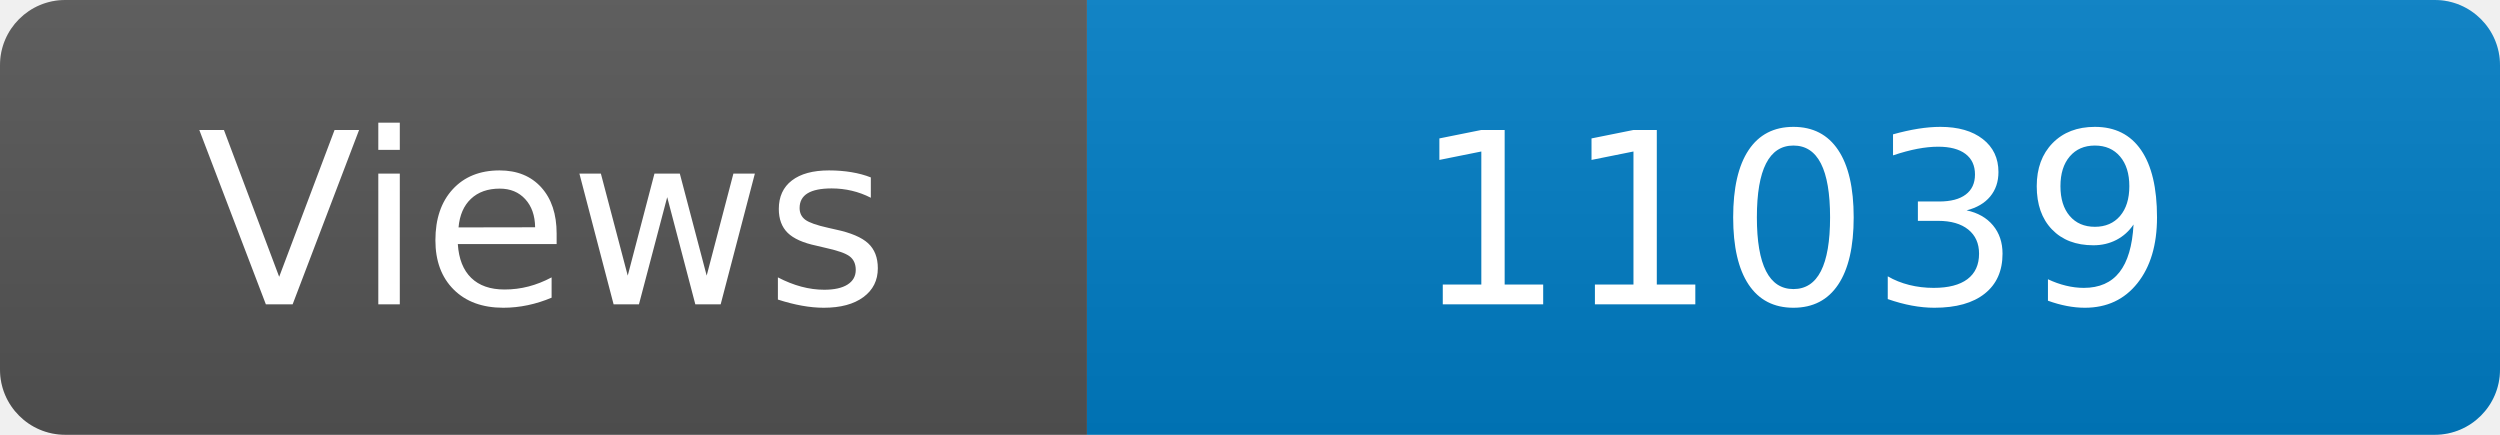
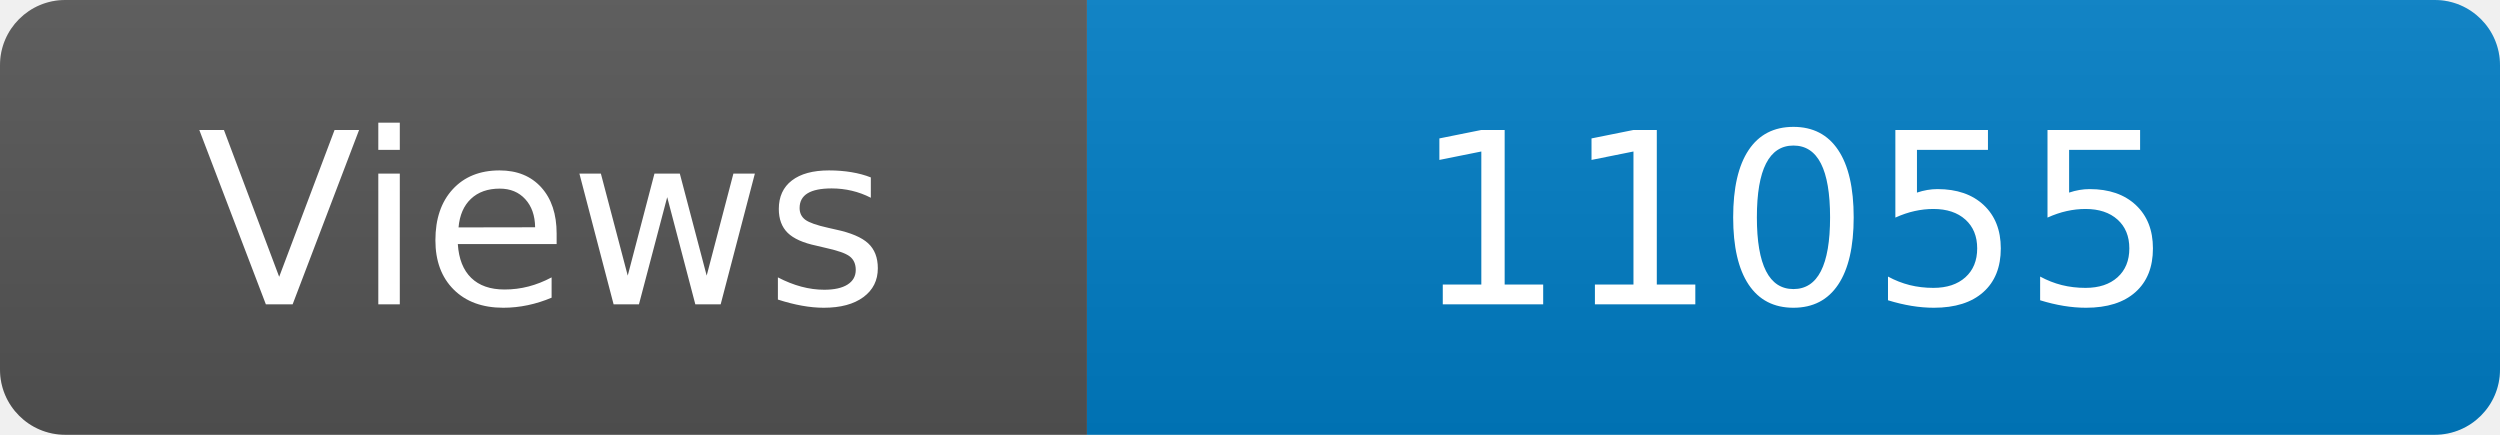
<svg xmlns="http://www.w3.org/2000/svg" width="115" height="20" role="img" aria-label="Maintained?: yes">
  <linearGradient id="s" x2="0" y2="100%">
    <stop offset="0" stop-color="#bbb" stop-opacity=".1" />
    <stop offset="1" stop-opacity=".1" />
  </linearGradient>
  <clipPath id="r">
    <rect width="115" height="20" rx="3" fill="#fff" />
  </clipPath>
  <g clip-path="url(#r)">
    <rect width="50" height="20" fill="#555" />
    <rect x="50" width="160" height="20" fill="#007ec6" />
    <rect width="115" height="20" fill="url(#s)" />
  </g>
  <g fill="#fff" text-anchor="middle" font-family="Verdana,Geneva,DejaVu Sans,sans-serif" font-size="110">
    <text x="250" y="140" transform="scale(.1)" fill="#fff">Views</text>
-     <text x="825" y="140" transform="scale(.1)" fill="#fff">11039</text>
+     <text x="825" y="140" transform="scale(.1)" fill="#fff">11055</text>
  </g>
</svg>
